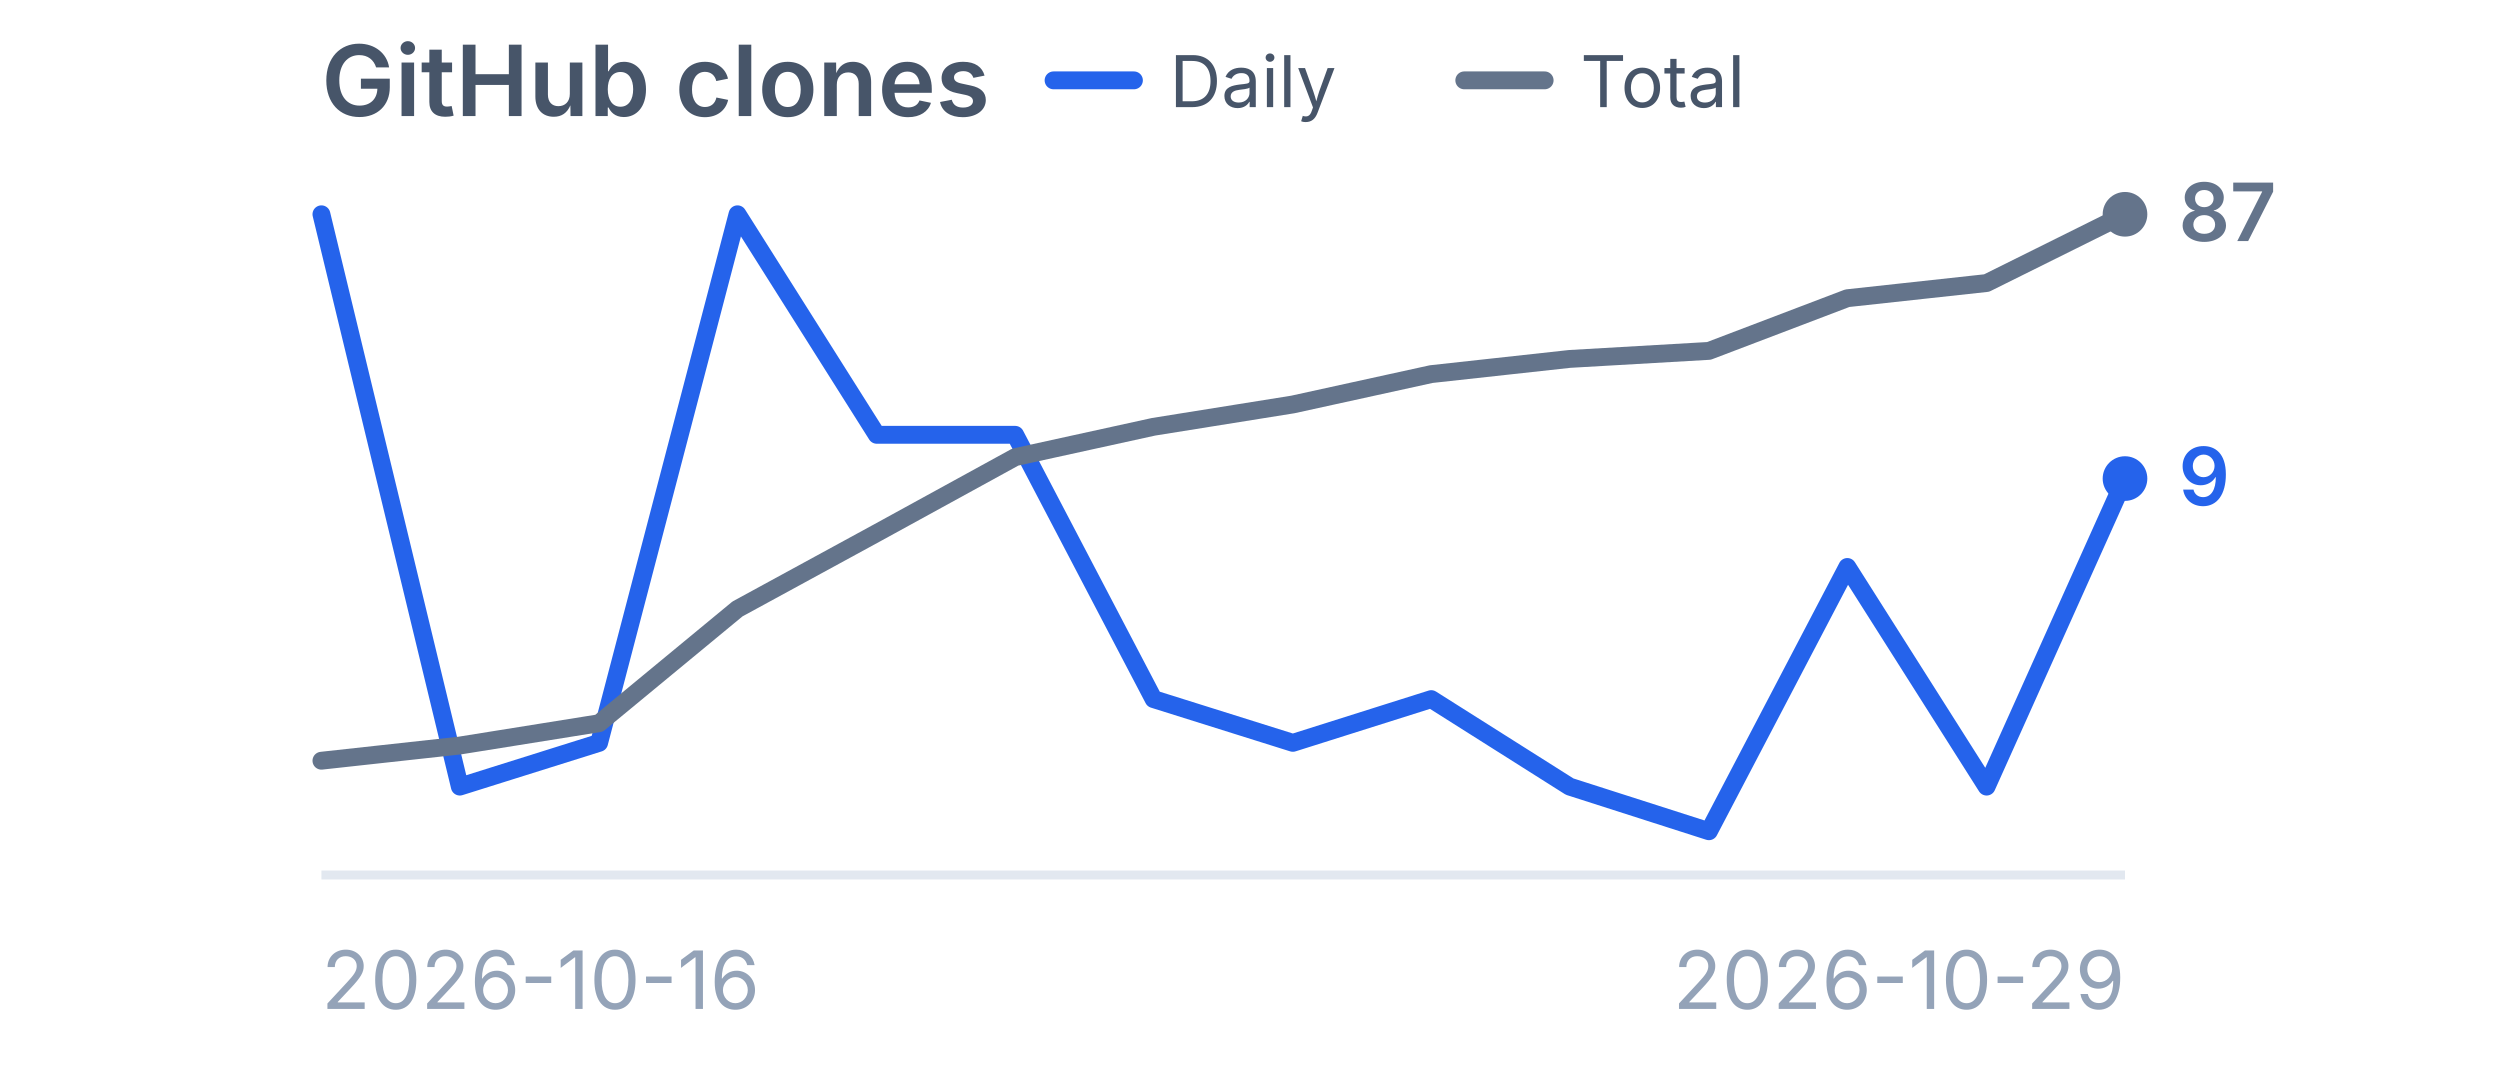
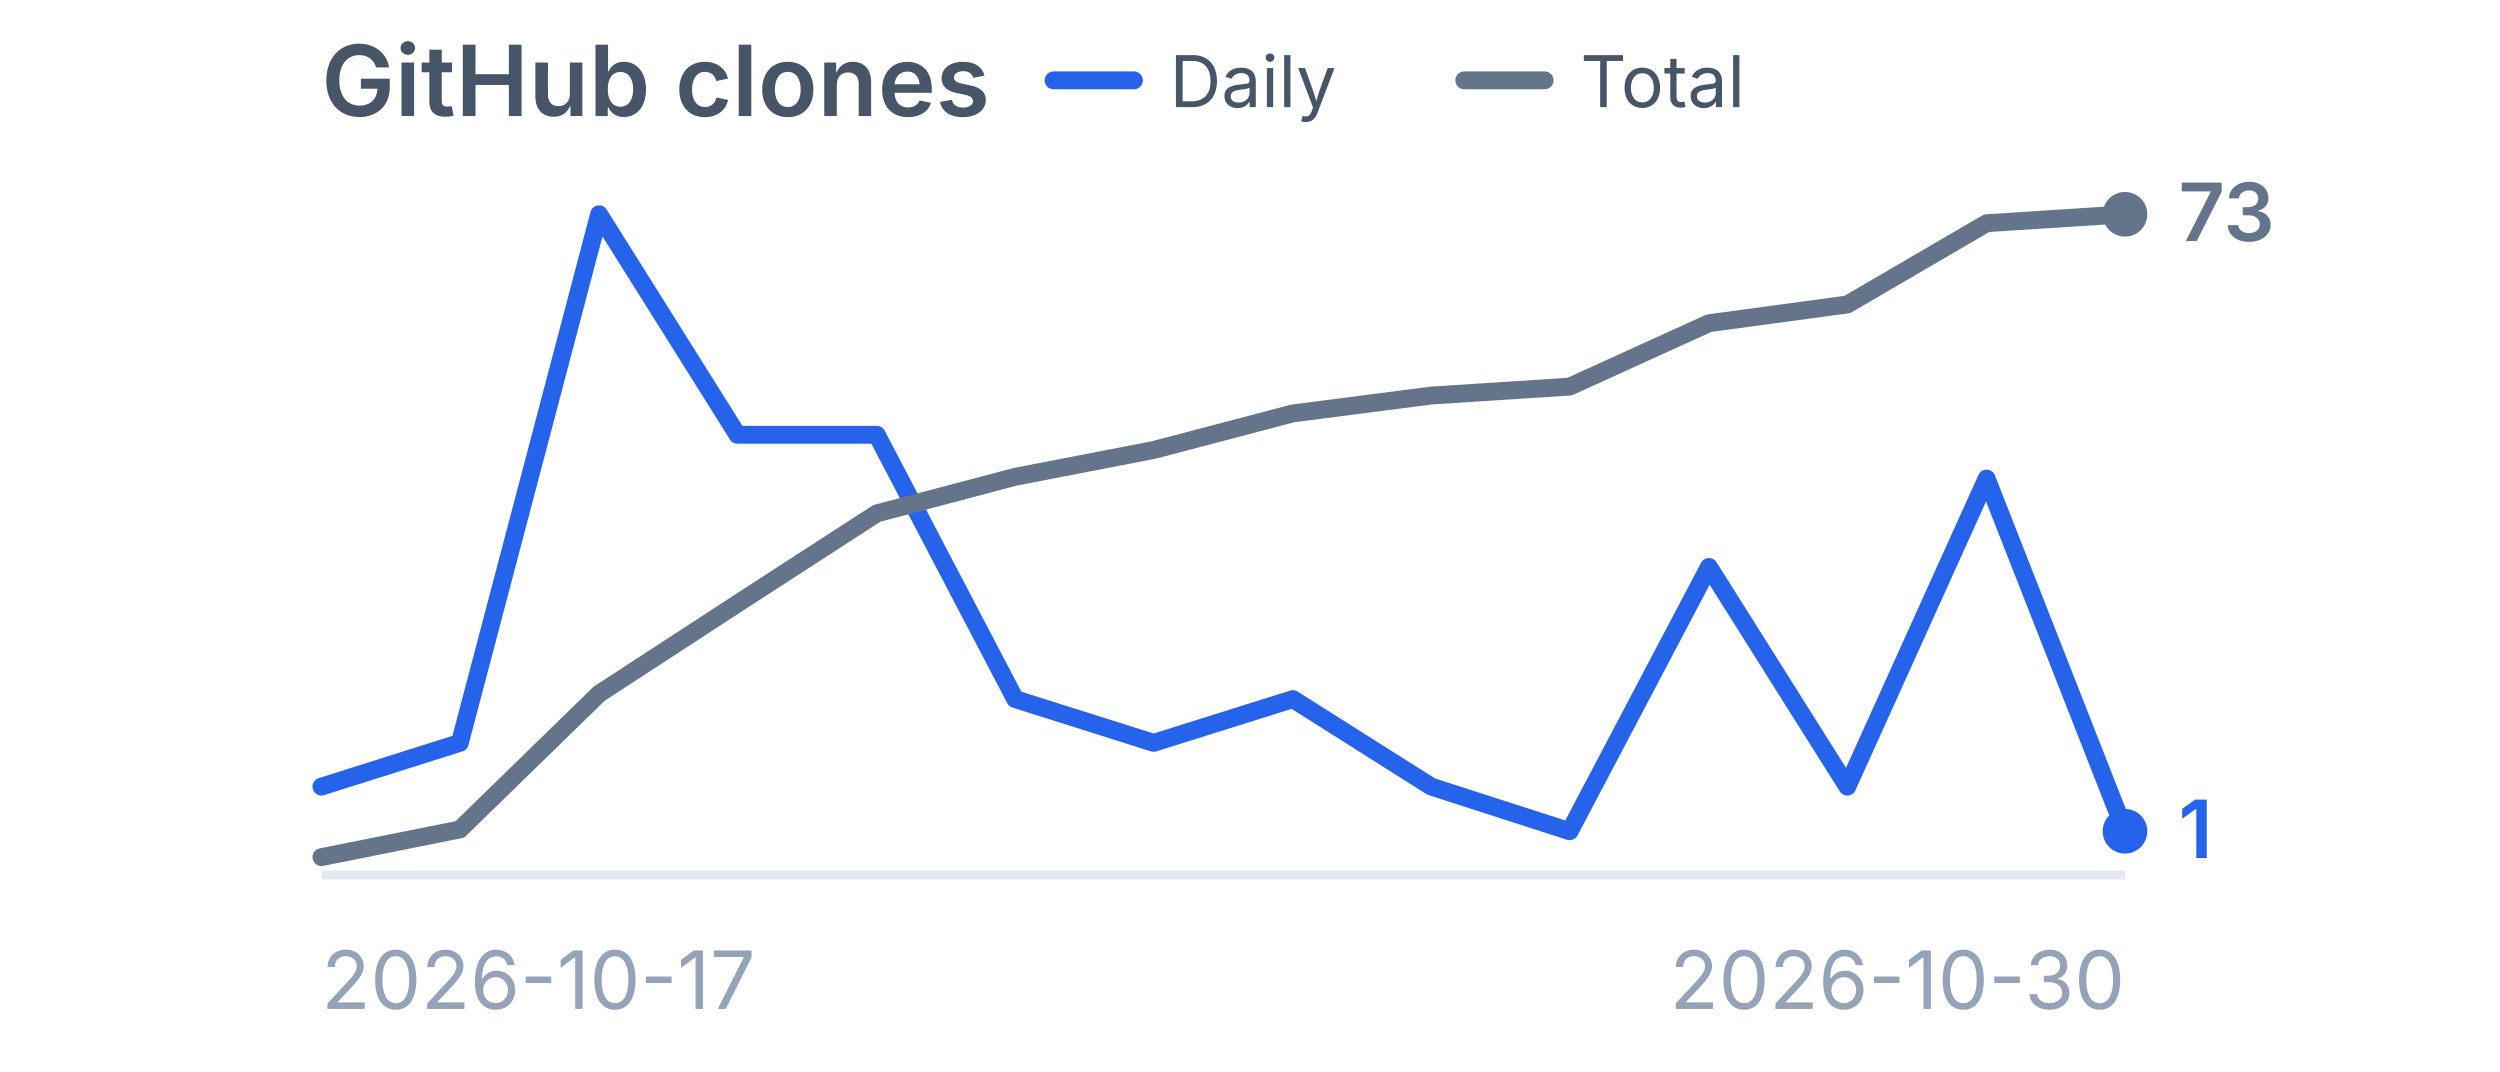
<svg xmlns="http://www.w3.org/2000/svg" viewBox="0 0 280 120" width="280" height="120" role="img" aria-label="GitHub clones">
  <style>
    .title {
      font-family:
        -apple-system,
        BlinkMacSystemFont,
        "Segoe UI",
        sans-serif;
      font-size: 11px;
      font-weight: 600;
      fill: #475569;
    }

    .label {
      font-family:
        -apple-system,
        BlinkMacSystemFont,
        "Segoe UI",
        sans-serif;
      font-size: 9px;
      fill: #94a3b8;
    }

    .legend {
      font-family:
        -apple-system,
        BlinkMacSystemFont,
        "Segoe UI",
        sans-serif;
      font-size: 8px;
      fill: #475569;
    }

    .daily-value {
      font-family:
        -apple-system,
        BlinkMacSystemFont,
        "Segoe UI",
        sans-serif;
      font-size: 9px;
      font-weight: 600;
      fill: #2563eb;
    }

    .total-value {
      font-family:
        -apple-system,
        BlinkMacSystemFont,
        "Segoe UI",
        sans-serif;
      font-size: 9px;
      font-weight: 600;
      fill: #64748b;
    }
  </style>
  <text x="36" y="13" class="title">
    GitHub clones
  </text>
  <line x1="118" y1="9" x2="127" y2="9" stroke="#2563eb" stroke-width="2" stroke-linecap="round" />
  <text x="131" y="12" class="legend">
    Daily
  </text>
  <line x1="164" y1="9" x2="173" y2="9" stroke="#64748b" stroke-width="2" stroke-linecap="round" />
  <text x="177" y="12" class="legend">
    Total
  </text>
  <line x1="36" y1="98" x2="238" y2="98" stroke="#e2e8f0" stroke-width="1" />
-   <polyline points="36.0,24.0 51.5,88.1 67.1,83.2 82.6,24.0 98.2,48.7 113.7,48.7 129.2,78.3 144.8,83.2 160.3,78.3 175.8,88.1 191.4,93.1 206.9,63.5 222.5,88.1 238.0,53.6" fill="none" stroke="#2563eb" stroke-width="2" stroke-linecap="round" stroke-linejoin="round" />
-   <circle cx="238.0" cy="53.6" r="2.5" fill="#2563eb" />
-   <polyline points="36.0,85.2 51.5,83.5 67.1,81.0 82.6,68.2 98.2,59.7 113.7,51.2 129.2,47.8 144.8,45.3 160.3,41.9 175.8,40.2 191.4,39.3 206.9,33.4 222.5,31.7 238.0,24.0" fill="none" stroke="#64748b" stroke-width="2" stroke-linecap="round" stroke-linejoin="round" />
+   <polyline points="36.0,88.1 51.5,83.2 67.1,24.0 82.6,48.7 98.2,48.7 113.7,78.3 129.2,83.2 144.8,78.3 160.3,88.1 175.8,93.1 191.4,63.5 206.9,88.1 222.5,53.6 238.0,93.1" fill="none" stroke="#2563eb" stroke-width="2" stroke-linecap="round" stroke-linejoin="round" />
+   <circle cx="238.0" cy="93.1" r="2.5" fill="#2563eb" />
+   <polyline points="36.0,96.0 51.5,92.9 67.1,77.7 82.6,67.6 98.2,57.5 113.7,53.4 129.2,50.4 144.8,46.3 160.3,44.3 175.8,43.3 191.4,36.2 206.9,34.1 222.5,25.0 238.0,24.0" fill="none" stroke="#64748b" stroke-width="2" stroke-linecap="round" stroke-linejoin="round" />
  <circle cx="238.0" cy="24.0" r="2.5" fill="#64748b" />
-   <text x="244.0" y="56.6" class="daily-value">
-     9
+   <text x="244.0" y="96.1" class="daily-value">
+     1
  </text>
  <text x="244.0" y="27.0" class="total-value">
-     87
+     73
  </text>
  <text x="36" y="113" class="label">
-     2026-10-16
+     2026-10-17
  </text>
  <text x="238" y="113" text-anchor="end" class="label">
-     2026-10-29
+     2026-10-30
  </text>
</svg>
